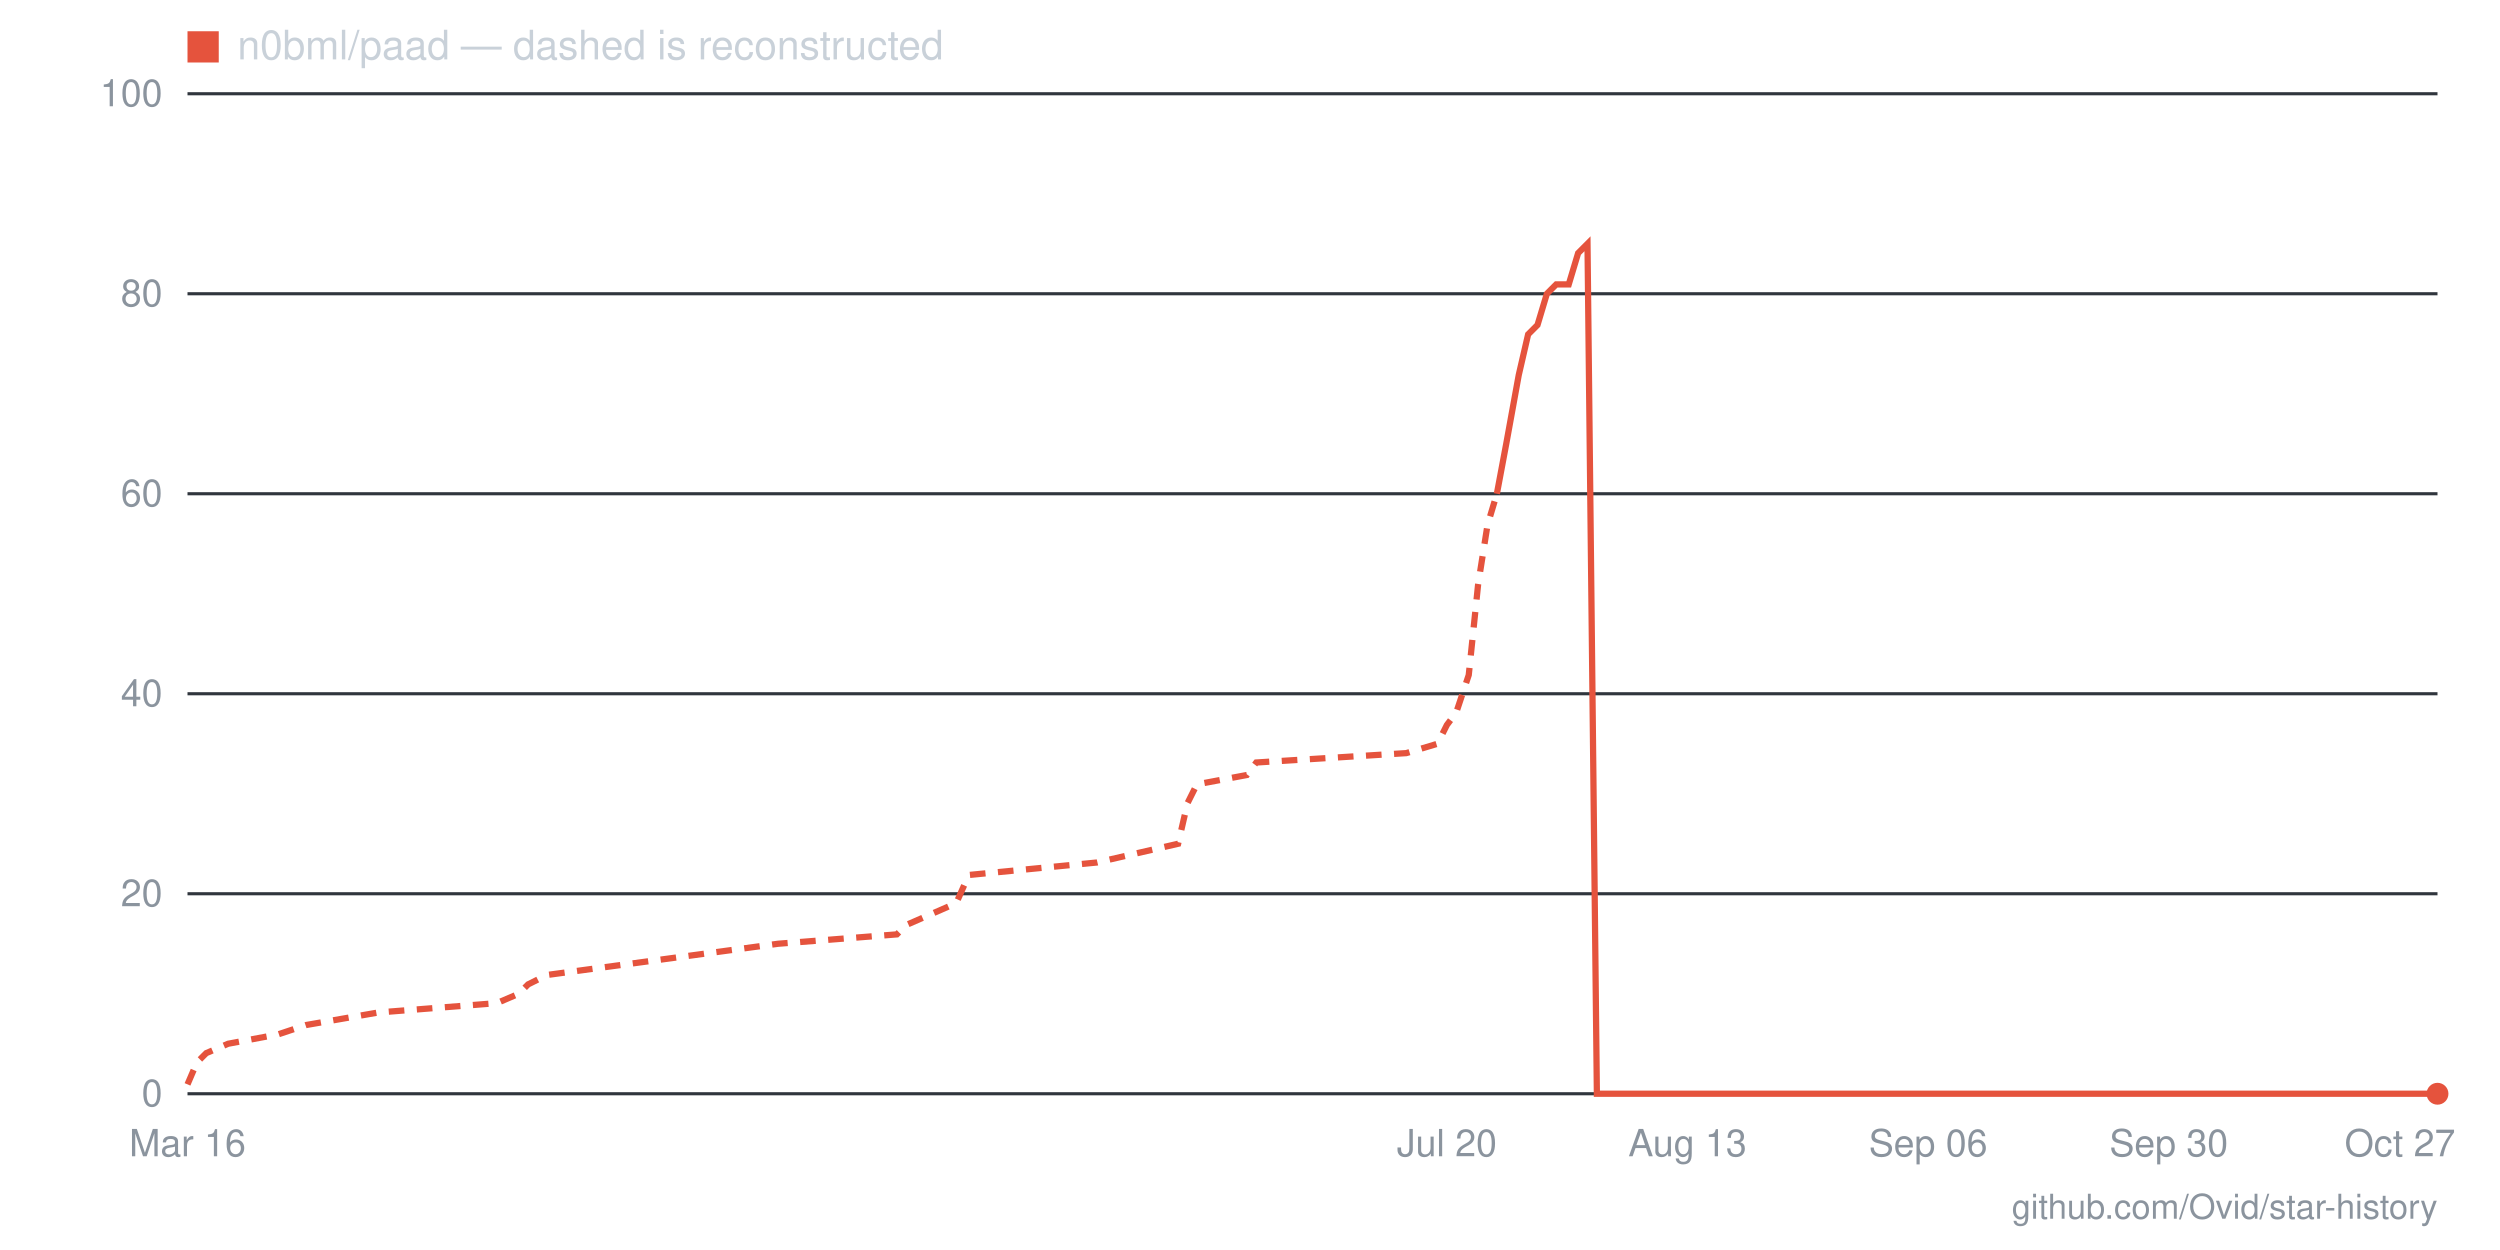
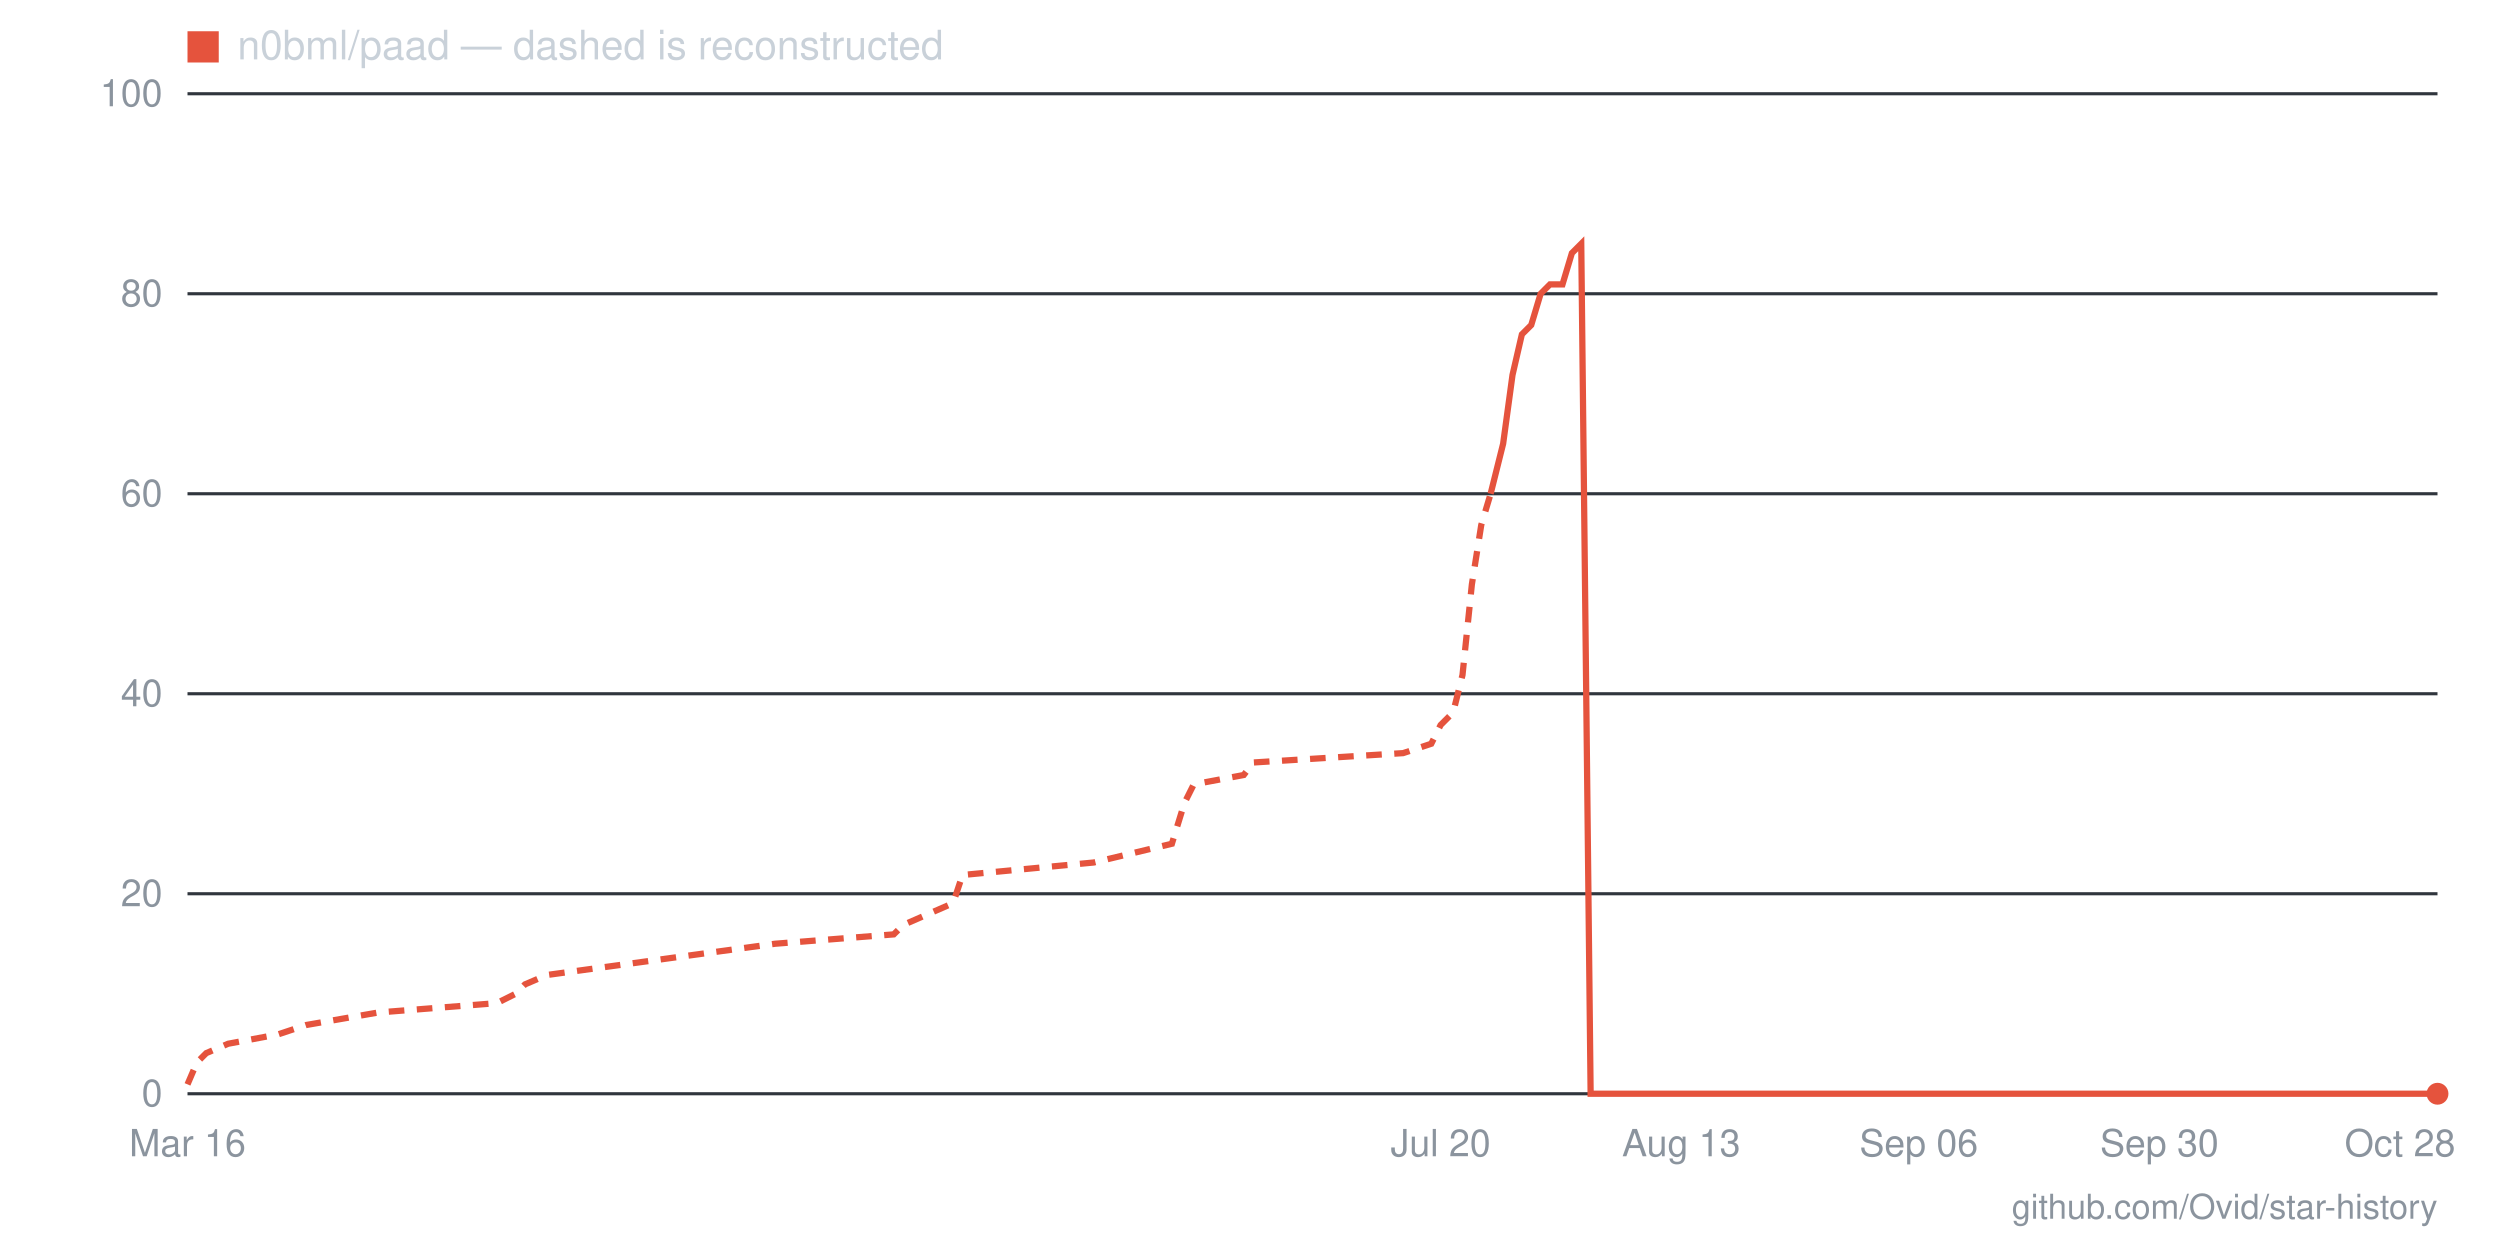
- <svg xmlns="http://www.w3.org/2000/svg" viewBox="0 0 800 400" width="800" height="400" role="img" aria-label="Star history for n0bml/paad: 0 stars as of 2026-10-27">
+ <svg xmlns="http://www.w3.org/2000/svg" viewBox="0 0 800 400" width="800" height="400" role="img" aria-label="Star history for n0bml/paad: 0 stars as of 2026-10-28">
  <line x1="60" y1="350" x2="780" y2="350" stroke="#30363d" stroke-width="1" />
  <text x="52" y="354" text-anchor="end" font-family="-apple-system,BlinkMacSystemFont,'Segoe UI',Helvetica,Arial,sans-serif" font-size="12" fill="#8b949e">0</text>
  <line x1="60" y1="286" x2="780" y2="286" stroke="#30363d" stroke-width="1" />
  <text x="52" y="290" text-anchor="end" font-family="-apple-system,BlinkMacSystemFont,'Segoe UI',Helvetica,Arial,sans-serif" font-size="12" fill="#8b949e">20</text>
  <line x1="60" y1="222" x2="780" y2="222" stroke="#30363d" stroke-width="1" />
  <text x="52" y="226" text-anchor="end" font-family="-apple-system,BlinkMacSystemFont,'Segoe UI',Helvetica,Arial,sans-serif" font-size="12" fill="#8b949e">40</text>
  <line x1="60" y1="158" x2="780" y2="158" stroke="#30363d" stroke-width="1" />
  <text x="52" y="162" text-anchor="end" font-family="-apple-system,BlinkMacSystemFont,'Segoe UI',Helvetica,Arial,sans-serif" font-size="12" fill="#8b949e">60</text>
  <line x1="60" y1="94" x2="780" y2="94" stroke="#30363d" stroke-width="1" />
  <text x="52" y="98" text-anchor="end" font-family="-apple-system,BlinkMacSystemFont,'Segoe UI',Helvetica,Arial,sans-serif" font-size="12" fill="#8b949e">80</text>
  <line x1="60" y1="30" x2="780" y2="30" stroke="#30363d" stroke-width="1" />
  <text x="52" y="34" text-anchor="end" font-family="-apple-system,BlinkMacSystemFont,'Segoe UI',Helvetica,Arial,sans-serif" font-size="12" fill="#8b949e">100</text>
-   <text x="768" y="370" text-anchor="middle" font-family="-apple-system,BlinkMacSystemFont,'Segoe UI',Helvetica,Arial,sans-serif" font-size="12" fill="#8b949e">Oct 27</text>
-   <text x="694" y="370" text-anchor="middle" font-family="-apple-system,BlinkMacSystemFont,'Segoe UI',Helvetica,Arial,sans-serif" font-size="12" fill="#8b949e">Sep 30</text>
-   <text x="617" y="370" text-anchor="middle" font-family="-apple-system,BlinkMacSystemFont,'Segoe UI',Helvetica,Arial,sans-serif" font-size="12" fill="#8b949e">Sep 06</text>
-   <text x="540" y="370" text-anchor="middle" font-family="-apple-system,BlinkMacSystemFont,'Segoe UI',Helvetica,Arial,sans-serif" font-size="12" fill="#8b949e">Aug 13</text>
-   <text x="463" y="370" text-anchor="middle" font-family="-apple-system,BlinkMacSystemFont,'Segoe UI',Helvetica,Arial,sans-serif" font-size="12" fill="#8b949e">Jul 20</text>
+   <text x="768" y="370" text-anchor="middle" font-family="-apple-system,BlinkMacSystemFont,'Segoe UI',Helvetica,Arial,sans-serif" font-size="12" fill="#8b949e">Oct 28</text>
+   <text x="691" y="370" text-anchor="middle" font-family="-apple-system,BlinkMacSystemFont,'Segoe UI',Helvetica,Arial,sans-serif" font-size="12" fill="#8b949e">Sep 30</text>
+   <text x="614" y="370" text-anchor="middle" font-family="-apple-system,BlinkMacSystemFont,'Segoe UI',Helvetica,Arial,sans-serif" font-size="12" fill="#8b949e">Sep 06</text>
+   <text x="538" y="370" text-anchor="middle" font-family="-apple-system,BlinkMacSystemFont,'Segoe UI',Helvetica,Arial,sans-serif" font-size="12" fill="#8b949e">Aug 13</text>
+   <text x="461" y="370" text-anchor="middle" font-family="-apple-system,BlinkMacSystemFont,'Segoe UI',Helvetica,Arial,sans-serif" font-size="12" fill="#8b949e">Jul 20</text>
  <text x="60" y="370" text-anchor="middle" font-family="-apple-system,BlinkMacSystemFont,'Segoe UI',Helvetica,Arial,sans-serif" font-size="12" fill="#8b949e">Mar 16</text>
-   <polyline fill="none" stroke="#e5533d" stroke-width="2" stroke-dasharray="5 4" points="60,347 63,340 66,337 73,334 89,331 98,328 121,324 159,321 166,318 169,315 175,312 249,302 287,299 290,296 306,289 310,280 351,276 377,270 380,257 383,251 399,248 402,244 450,241 460,238 463,232 466,228 470,216 473,187 476,168 479,158" />
-   <polyline fill="none" stroke="#e5533d" stroke-width="2" points="479,158 482,142 486,120 489,107 492,104 495,94 498,91 502,91 505,81 508,78 511,350 514,350 518,350 521,350 524,350 527,350 530,350 534,350 537,350 540,350 543,350 546,350 550,350 553,350 556,350 559,350 562,350 566,350 569,350 572,350 575,350 578,350 582,350 585,350 588,350 591,350 594,350 598,350 601,350 604,350 607,350 610,350 614,350 617,350 620,350 623,350 626,350 630,350 633,350 636,350 639,350 642,350 646,350 649,350 652,350 655,350 658,350 662,350 665,350 668,350 671,350 674,350 678,350 681,350 684,350 687,350 690,350 694,350 697,350 700,350 703,350 706,350 710,350 713,350 716,350 719,350 722,350 726,350 729,350 732,350 735,350 738,350 742,350 745,350 748,350 751,350 754,350 758,350 761,350 764,350 767,350 770,350 774,350 777,350 780,350" />
+   <polyline fill="none" stroke="#e5533d" stroke-width="2" stroke-dasharray="5 4" points="60,347 63,340 66,337 73,334 89,331 98,328 121,324 159,321 165,318 168,315 175,312 248,302 286,299 289,296 305,289 308,280 350,276 375,270 379,257 382,251 398,248 401,244 449,241 458,238 461,232 465,228 468,216 471,187 474,168 477,158" />
+   <polyline fill="none" stroke="#e5533d" stroke-width="2" points="477,158 481,142 484,120 487,107 490,104 493,94 496,91 500,91 503,81 506,78 509,350 512,350 516,350 519,350 522,350 525,350 528,350 532,350 535,350 538,350 541,350 544,350 547,350 551,350 554,350 557,350 560,350 563,350 567,350 570,350 573,350 576,350 579,350 582,350 586,350 589,350 592,350 595,350 598,350 602,350 605,350 608,350 611,350 614,350 618,350 621,350 624,350 627,350 630,350 633,350 637,350 640,350 643,350 646,350 649,350 653,350 656,350 659,350 662,350 665,350 668,350 672,350 675,350 678,350 681,350 684,350 688,350 691,350 694,350 697,350 700,350 704,350 707,350 710,350 713,350 716,350 719,350 723,350 726,350 729,350 732,350 735,350 739,350 742,350 745,350 748,350 751,350 755,350 758,350 761,350 764,350 767,350 770,350 774,350 777,350 780,350" />
  <circle cx="780" cy="350" r="3.5" fill="#e5533d" />
  <rect x="60" y="10" width="10" height="10" fill="#e5533d" />
  <text x="76" y="19" font-family="-apple-system,BlinkMacSystemFont,'Segoe UI',Helvetica,Arial,sans-serif" font-size="13" fill="#c9d1d9">n0bml/paad — dashed is reconstructed</text>
  <text x="780" y="390" text-anchor="end" font-family="-apple-system,BlinkMacSystemFont,'Segoe UI',Helvetica,Arial,sans-serif" font-size="11" fill="#8b949e">github.com/Ovid/star-history</text>
</svg>
